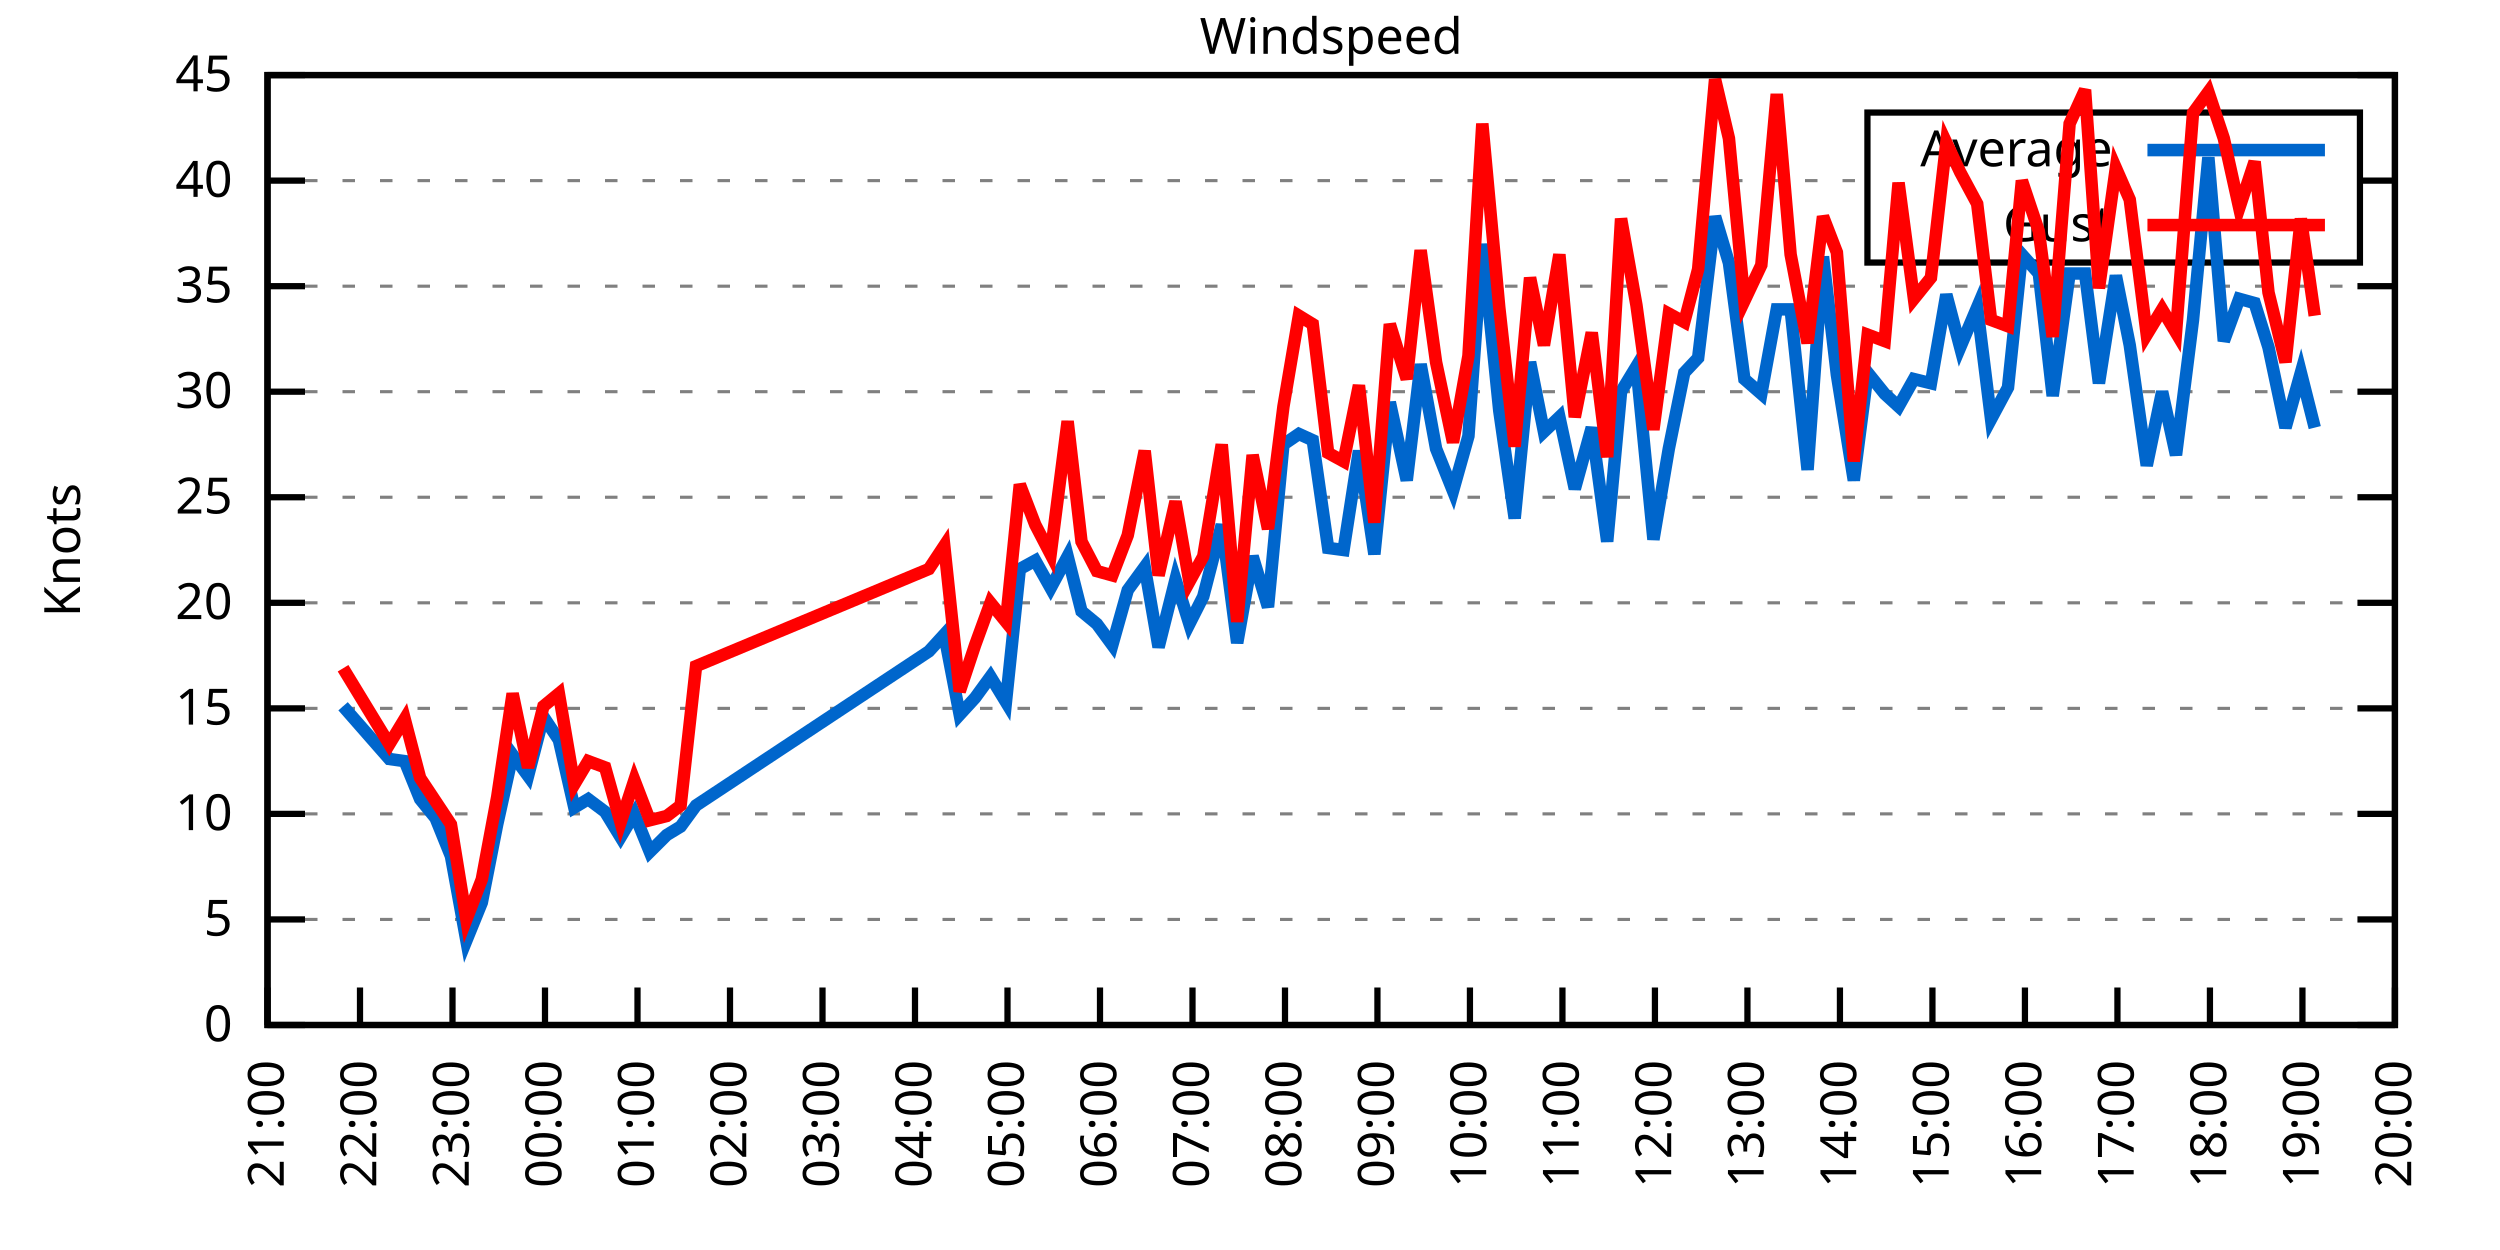
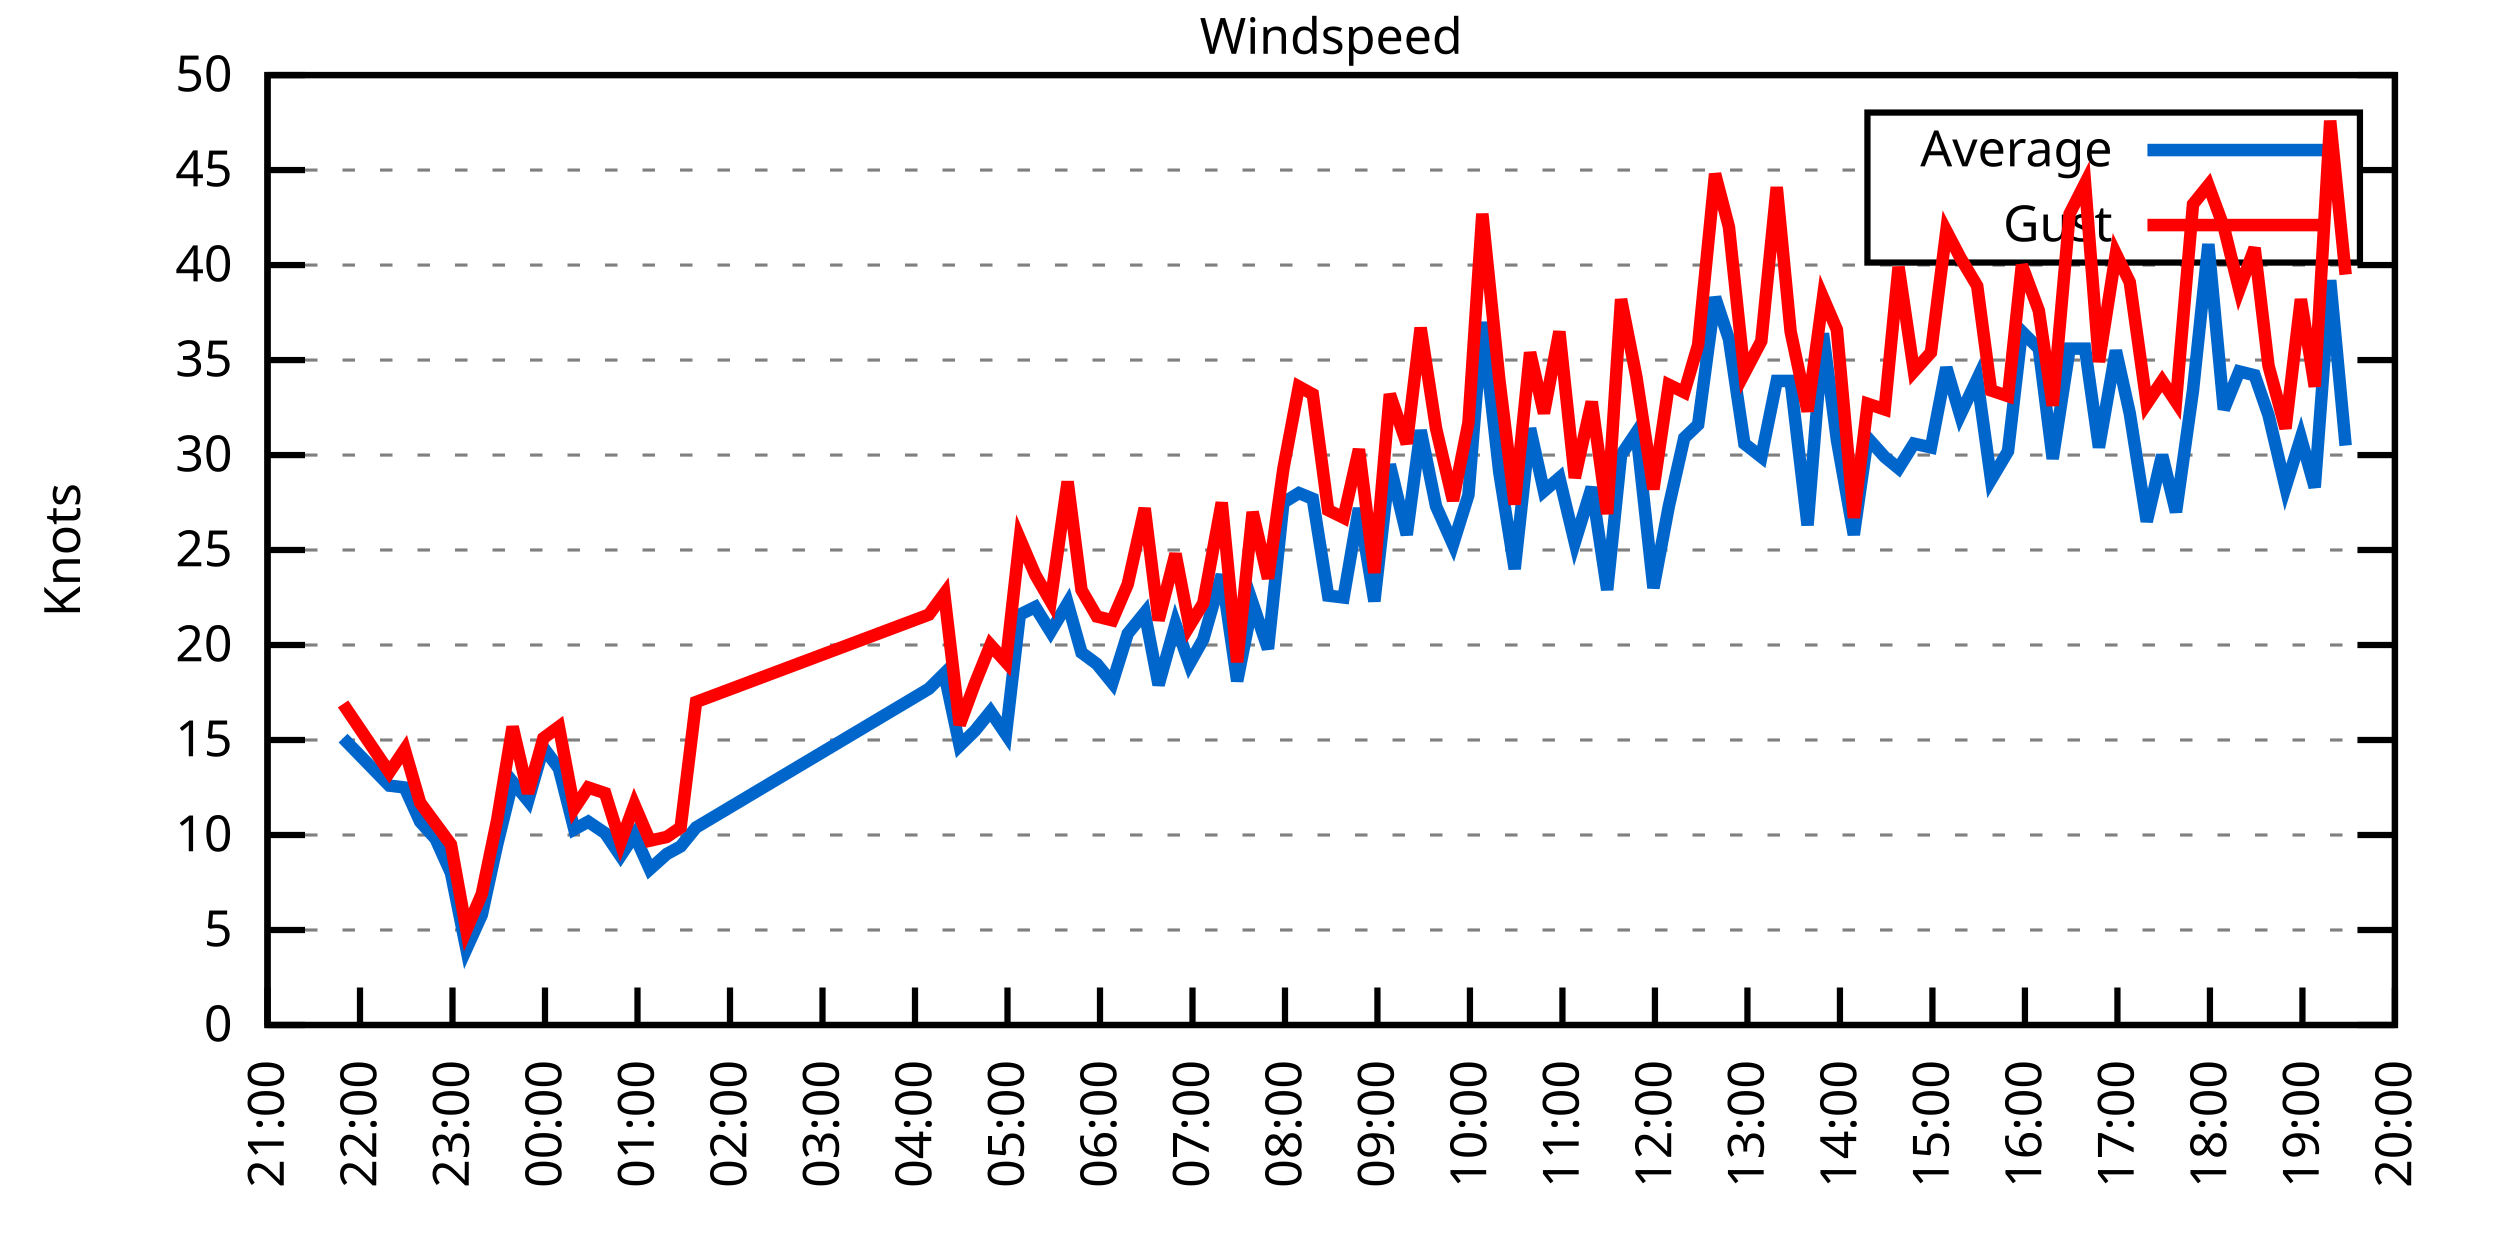
<svg xmlns="http://www.w3.org/2000/svg" xmlns:xlink="http://www.w3.org/1999/xlink" width="400" height="200" viewBox="0 0 400 200">
  <g id="gnuplot_canvas">
    <rect x="0" y="0" width="400" height="200" fill="none" />
    <defs>
      <circle id="gpDot" r="0.5" stroke-width="0.5" stroke="currentColor" />
      <path id="gpPt0" stroke-width="0.333" stroke="currentColor" d="M-1,0 h2 M0,-1 v2" />
      <path id="gpPt1" stroke-width="0.333" stroke="currentColor" d="M-1,-1 L1,1 M1,-1 L-1,1" />
      <path id="gpPt2" stroke-width="0.333" stroke="currentColor" d="M-1,0 L1,0 M0,-1 L0,1 M-1,-1 L1,1 M-1,1 L1,-1" />
      <rect id="gpPt3" stroke-width="0.333" stroke="currentColor" x="-1" y="-1" width="2" height="2" />
      <rect id="gpPt4" stroke-width="0.333" stroke="currentColor" fill="currentColor" x="-1" y="-1" width="2" height="2" />
      <circle id="gpPt5" stroke-width="0.333" stroke="currentColor" cx="0" cy="0" r="1" />
      <use xlink:href="#gpPt5" id="gpPt6" fill="currentColor" stroke="none" />
      <path id="gpPt7" stroke-width="0.333" stroke="currentColor" d="M0,-1.33 L-1.33,0.67 L1.33,0.67 z" />
      <use xlink:href="#gpPt7" id="gpPt8" fill="currentColor" stroke="none" />
      <use xlink:href="#gpPt7" id="gpPt9" stroke="currentColor" transform="rotate(180)" />
      <use xlink:href="#gpPt9" id="gpPt10" fill="currentColor" stroke="none" />
      <use xlink:href="#gpPt3" id="gpPt11" stroke="currentColor" transform="rotate(45)" />
      <use xlink:href="#gpPt11" id="gpPt12" fill="currentColor" stroke="none" />
      <path id="gpPt13" stroke-width="0.333" stroke="currentColor" d="M0,1.330 L1.265,0.411 L0.782,-1.067 L-0.782,-1.076 L-1.265,0.411 z" />
      <use xlink:href="#gpPt13" id="gpPt14" fill="currentColor" stroke="none" />
      <filter id="textbox" filterUnits="objectBoundingBox" x="0" y="0" height="1" width="1">
        <feFlood flood-color="white" flood-opacity="1" result="bgnd" />
        <feComposite in="SourceGraphic" in2="bgnd" operator="atop" />
      </filter>
      <filter id="greybox" filterUnits="objectBoundingBox" x="0" y="0" height="1" width="1">
        <feFlood flood-color="lightgrey" flood-opacity="1" result="grey" />
        <feComposite in="SourceGraphic" in2="grey" operator="atop" />
      </filter>
    </defs>
    <g fill="none" color="white" stroke="currentColor" stroke-width="1.00" stroke-linecap="butt" stroke-linejoin="miter">
</g>
    <g fill="none" color="black" stroke="currentColor" stroke-width="1.00" stroke-linecap="butt" stroke-linejoin="miter">
      <g stroke="none" shape-rendering="crispEdges">
        <polygon fill="rgb(255, 255, 255)" points="42.80,164.00 383.18,164.00 383.18,12.02 42.80,12.02 " />
      </g>
    </g>
    <g fill="none" color="black" stroke="currentColor" stroke-width="1.00" stroke-linecap="butt" stroke-linejoin="miter">
</g>
    <g fill="none" color="black" stroke="black" stroke-width="0.50" stroke-linecap="butt" stroke-linejoin="miter">
</g>
    <g fill="none" color="gray" stroke="currentColor" stroke-width="0.50" stroke-linecap="butt" stroke-linejoin="miter">
      <path stroke="gray" stroke-dasharray="2,4" class="gridline" d="M42.80,164.00 L383.19,164.00  " />
    </g>
    <g fill="none" color="gray" stroke="gray" stroke-width="1.00" stroke-linecap="butt" stroke-linejoin="miter">
</g>
    <g fill="none" color="black" stroke="currentColor" stroke-width="1.00" stroke-linecap="butt" stroke-linejoin="miter">
      <path stroke="black" d="M42.80,164.00 L48.80,164.00 M383.19,164.00 L377.19,164.00  " />
      <g transform="translate(37.20,166.60)" stroke="none" fill="black" font-family="Sans" font-size="8.00" text-anchor="end">
        <text>
          <tspan font-family="Sans"> 0</tspan>
        </text>
      </g>
    </g>
    <g fill="none" color="black" stroke="currentColor" stroke-width="1.00" stroke-linecap="butt" stroke-linejoin="miter">
</g>
    <g fill="none" color="black" stroke="black" stroke-width="0.50" stroke-linecap="butt" stroke-linejoin="miter">
</g>
    <g fill="none" color="gray" stroke="currentColor" stroke-width="0.50" stroke-linecap="butt" stroke-linejoin="miter">
-       <path stroke="gray" stroke-dasharray="2,4" class="gridline" d="M42.80,147.11 L383.19,147.11  " />
-     </g>
-     <g fill="none" color="gray" stroke="gray" stroke-width="1.00" stroke-linecap="butt" stroke-linejoin="miter">
- </g>
-     <g fill="none" color="black" stroke="currentColor" stroke-width="1.00" stroke-linecap="butt" stroke-linejoin="miter">
-       <path stroke="black" d="M42.80,147.11 L48.80,147.11 M383.19,147.11 L377.19,147.11  " />
-       <g transform="translate(37.20,149.71)" stroke="none" fill="black" font-family="Sans" font-size="8.00" text-anchor="end">
+       <path stroke="gray" stroke-dasharray="2,4" class="gridline" d="M42.80,148.80 L383.19,148.80  " />
+     </g>
+     <g fill="none" color="gray" stroke="gray" stroke-width="1.00" stroke-linecap="butt" stroke-linejoin="miter">
+ </g>
+     <g fill="none" color="black" stroke="currentColor" stroke-width="1.00" stroke-linecap="butt" stroke-linejoin="miter">
+       <path stroke="black" d="M42.80,148.80 L48.80,148.80 M383.19,148.80 L377.19,148.80  " />
+       <g transform="translate(37.20,151.40)" stroke="none" fill="black" font-family="Sans" font-size="8.00" text-anchor="end">
        <text>
          <tspan font-family="Sans"> 5</tspan>
        </text>
      </g>
    </g>
    <g fill="none" color="black" stroke="currentColor" stroke-width="1.00" stroke-linecap="butt" stroke-linejoin="miter">
</g>
    <g fill="none" color="black" stroke="black" stroke-width="0.50" stroke-linecap="butt" stroke-linejoin="miter">
</g>
    <g fill="none" color="gray" stroke="currentColor" stroke-width="0.50" stroke-linecap="butt" stroke-linejoin="miter">
-       <path stroke="gray" stroke-dasharray="2,4" class="gridline" d="M42.80,130.22 L383.19,130.22  " />
-     </g>
-     <g fill="none" color="gray" stroke="gray" stroke-width="1.00" stroke-linecap="butt" stroke-linejoin="miter">
- </g>
-     <g fill="none" color="black" stroke="currentColor" stroke-width="1.00" stroke-linecap="butt" stroke-linejoin="miter">
-       <path stroke="black" d="M42.80,130.22 L48.80,130.22 M383.19,130.22 L377.19,130.22  " />
-       <g transform="translate(37.20,132.82)" stroke="none" fill="black" font-family="Sans" font-size="8.00" text-anchor="end">
+       <path stroke="gray" stroke-dasharray="2,4" class="gridline" d="M42.80,133.60 L383.19,133.60  " />
+     </g>
+     <g fill="none" color="gray" stroke="gray" stroke-width="1.00" stroke-linecap="butt" stroke-linejoin="miter">
+ </g>
+     <g fill="none" color="black" stroke="currentColor" stroke-width="1.00" stroke-linecap="butt" stroke-linejoin="miter">
+       <path stroke="black" d="M42.80,133.60 L48.80,133.60 M383.19,133.60 L377.19,133.60  " />
+       <g transform="translate(37.20,136.20)" stroke="none" fill="black" font-family="Sans" font-size="8.00" text-anchor="end">
        <text>
          <tspan font-family="Sans"> 10</tspan>
        </text>
      </g>
    </g>
    <g fill="none" color="black" stroke="currentColor" stroke-width="1.00" stroke-linecap="butt" stroke-linejoin="miter">
</g>
    <g fill="none" color="black" stroke="black" stroke-width="0.50" stroke-linecap="butt" stroke-linejoin="miter">
</g>
    <g fill="none" color="gray" stroke="currentColor" stroke-width="0.50" stroke-linecap="butt" stroke-linejoin="miter">
-       <path stroke="gray" stroke-dasharray="2,4" class="gridline" d="M42.80,113.34 L383.19,113.34  " />
-     </g>
-     <g fill="none" color="gray" stroke="gray" stroke-width="1.00" stroke-linecap="butt" stroke-linejoin="miter">
- </g>
-     <g fill="none" color="black" stroke="currentColor" stroke-width="1.00" stroke-linecap="butt" stroke-linejoin="miter">
-       <path stroke="black" d="M42.80,113.34 L48.80,113.34 M383.19,113.34 L377.19,113.34  " />
-       <g transform="translate(37.20,115.94)" stroke="none" fill="black" font-family="Sans" font-size="8.00" text-anchor="end">
+       <path stroke="gray" stroke-dasharray="2,4" class="gridline" d="M42.80,118.40 L383.19,118.40  " />
+     </g>
+     <g fill="none" color="gray" stroke="gray" stroke-width="1.00" stroke-linecap="butt" stroke-linejoin="miter">
+ </g>
+     <g fill="none" color="black" stroke="currentColor" stroke-width="1.00" stroke-linecap="butt" stroke-linejoin="miter">
+       <path stroke="black" d="M42.80,118.40 L48.80,118.40 M383.19,118.40 L377.19,118.40  " />
+       <g transform="translate(37.20,121.00)" stroke="none" fill="black" font-family="Sans" font-size="8.00" text-anchor="end">
        <text>
          <tspan font-family="Sans"> 15</tspan>
        </text>
      </g>
    </g>
    <g fill="none" color="black" stroke="currentColor" stroke-width="1.00" stroke-linecap="butt" stroke-linejoin="miter">
</g>
    <g fill="none" color="black" stroke="black" stroke-width="0.50" stroke-linecap="butt" stroke-linejoin="miter">
</g>
    <g fill="none" color="gray" stroke="currentColor" stroke-width="0.50" stroke-linecap="butt" stroke-linejoin="miter">
-       <path stroke="gray" stroke-dasharray="2,4" class="gridline" d="M42.80,96.45 L383.19,96.45  " />
-     </g>
-     <g fill="none" color="gray" stroke="gray" stroke-width="1.00" stroke-linecap="butt" stroke-linejoin="miter">
- </g>
-     <g fill="none" color="black" stroke="currentColor" stroke-width="1.00" stroke-linecap="butt" stroke-linejoin="miter">
-       <path stroke="black" d="M42.80,96.45 L48.80,96.45 M383.19,96.45 L377.19,96.45  " />
-       <g transform="translate(37.20,99.05)" stroke="none" fill="black" font-family="Sans" font-size="8.00" text-anchor="end">
+       <path stroke="gray" stroke-dasharray="2,4" class="gridline" d="M42.80,103.20 L383.19,103.20  " />
+     </g>
+     <g fill="none" color="gray" stroke="gray" stroke-width="1.00" stroke-linecap="butt" stroke-linejoin="miter">
+ </g>
+     <g fill="none" color="black" stroke="currentColor" stroke-width="1.00" stroke-linecap="butt" stroke-linejoin="miter">
+       <path stroke="black" d="M42.80,103.20 L48.80,103.20 M383.19,103.20 L377.19,103.20  " />
+       <g transform="translate(37.20,105.80)" stroke="none" fill="black" font-family="Sans" font-size="8.00" text-anchor="end">
        <text>
          <tspan font-family="Sans"> 20</tspan>
        </text>
      </g>
    </g>
    <g fill="none" color="black" stroke="currentColor" stroke-width="1.00" stroke-linecap="butt" stroke-linejoin="miter">
</g>
    <g fill="none" color="black" stroke="black" stroke-width="0.50" stroke-linecap="butt" stroke-linejoin="miter">
</g>
    <g fill="none" color="gray" stroke="currentColor" stroke-width="0.50" stroke-linecap="butt" stroke-linejoin="miter">
-       <path stroke="gray" stroke-dasharray="2,4" class="gridline" d="M42.80,79.56 L383.19,79.56  " />
-     </g>
-     <g fill="none" color="gray" stroke="gray" stroke-width="1.00" stroke-linecap="butt" stroke-linejoin="miter">
- </g>
-     <g fill="none" color="black" stroke="currentColor" stroke-width="1.00" stroke-linecap="butt" stroke-linejoin="miter">
-       <path stroke="black" d="M42.80,79.56 L48.80,79.56 M383.19,79.56 L377.19,79.56  " />
-       <g transform="translate(37.20,82.16)" stroke="none" fill="black" font-family="Sans" font-size="8.00" text-anchor="end">
+       <path stroke="gray" stroke-dasharray="2,4" class="gridline" d="M42.80,88.00 L383.19,88.00  " />
+     </g>
+     <g fill="none" color="gray" stroke="gray" stroke-width="1.00" stroke-linecap="butt" stroke-linejoin="miter">
+ </g>
+     <g fill="none" color="black" stroke="currentColor" stroke-width="1.00" stroke-linecap="butt" stroke-linejoin="miter">
+       <path stroke="black" d="M42.80,88.00 L48.80,88.00 M383.19,88.00 L377.19,88.00  " />
+       <g transform="translate(37.20,90.60)" stroke="none" fill="black" font-family="Sans" font-size="8.00" text-anchor="end">
        <text>
          <tspan font-family="Sans"> 25</tspan>
        </text>
      </g>
    </g>
    <g fill="none" color="black" stroke="currentColor" stroke-width="1.00" stroke-linecap="butt" stroke-linejoin="miter">
</g>
    <g fill="none" color="black" stroke="black" stroke-width="0.50" stroke-linecap="butt" stroke-linejoin="miter">
</g>
    <g fill="none" color="gray" stroke="currentColor" stroke-width="0.50" stroke-linecap="butt" stroke-linejoin="miter">
-       <path stroke="gray" stroke-dasharray="2,4" class="gridline" d="M42.80,62.67 L383.19,62.67  " />
-     </g>
-     <g fill="none" color="gray" stroke="gray" stroke-width="1.00" stroke-linecap="butt" stroke-linejoin="miter">
- </g>
-     <g fill="none" color="black" stroke="currentColor" stroke-width="1.00" stroke-linecap="butt" stroke-linejoin="miter">
-       <path stroke="black" d="M42.80,62.67 L48.80,62.67 M383.19,62.67 L377.19,62.67  " />
-       <g transform="translate(37.20,65.27)" stroke="none" fill="black" font-family="Sans" font-size="8.00" text-anchor="end">
+       <path stroke="gray" stroke-dasharray="2,4" class="gridline" d="M42.80,72.81 L383.19,72.81  " />
+     </g>
+     <g fill="none" color="gray" stroke="gray" stroke-width="1.00" stroke-linecap="butt" stroke-linejoin="miter">
+ </g>
+     <g fill="none" color="black" stroke="currentColor" stroke-width="1.00" stroke-linecap="butt" stroke-linejoin="miter">
+       <path stroke="black" d="M42.80,72.81 L48.80,72.81 M383.19,72.81 L377.19,72.81  " />
+       <g transform="translate(37.20,75.41)" stroke="none" fill="black" font-family="Sans" font-size="8.00" text-anchor="end">
        <text>
          <tspan font-family="Sans"> 30</tspan>
        </text>
      </g>
    </g>
    <g fill="none" color="black" stroke="currentColor" stroke-width="1.00" stroke-linecap="butt" stroke-linejoin="miter">
</g>
    <g fill="none" color="black" stroke="black" stroke-width="0.50" stroke-linecap="butt" stroke-linejoin="miter">
</g>
    <g fill="none" color="gray" stroke="currentColor" stroke-width="0.50" stroke-linecap="butt" stroke-linejoin="miter">
-       <path stroke="gray" stroke-dasharray="2,4" class="gridline" d="M42.80,45.79 L383.19,45.79  " />
-     </g>
-     <g fill="none" color="gray" stroke="gray" stroke-width="1.00" stroke-linecap="butt" stroke-linejoin="miter">
- </g>
-     <g fill="none" color="black" stroke="currentColor" stroke-width="1.00" stroke-linecap="butt" stroke-linejoin="miter">
-       <path stroke="black" d="M42.80,45.79 L48.80,45.79 M383.19,45.79 L377.19,45.79  " />
-       <g transform="translate(37.20,48.39)" stroke="none" fill="black" font-family="Sans" font-size="8.00" text-anchor="end">
+       <path stroke="gray" stroke-dasharray="2,4" class="gridline" d="M42.80,57.61 L383.19,57.61  " />
+     </g>
+     <g fill="none" color="gray" stroke="gray" stroke-width="1.00" stroke-linecap="butt" stroke-linejoin="miter">
+ </g>
+     <g fill="none" color="black" stroke="currentColor" stroke-width="1.00" stroke-linecap="butt" stroke-linejoin="miter">
+       <path stroke="black" d="M42.80,57.61 L48.80,57.61 M383.19,57.61 L377.19,57.61  " />
+       <g transform="translate(37.20,60.21)" stroke="none" fill="black" font-family="Sans" font-size="8.00" text-anchor="end">
        <text>
          <tspan font-family="Sans"> 35</tspan>
        </text>
      </g>
    </g>
    <g fill="none" color="black" stroke="currentColor" stroke-width="1.00" stroke-linecap="butt" stroke-linejoin="miter">
</g>
    <g fill="none" color="black" stroke="black" stroke-width="0.50" stroke-linecap="butt" stroke-linejoin="miter">
</g>
    <g fill="none" color="gray" stroke="currentColor" stroke-width="0.50" stroke-linecap="butt" stroke-linejoin="miter">
-       <path stroke="gray" stroke-dasharray="2,4" class="gridline" d="M42.80,28.90 L298.79,28.90 M377.59,28.90 L383.19,28.90  " />
-     </g>
-     <g fill="none" color="gray" stroke="gray" stroke-width="1.00" stroke-linecap="butt" stroke-linejoin="miter">
- </g>
-     <g fill="none" color="black" stroke="currentColor" stroke-width="1.00" stroke-linecap="butt" stroke-linejoin="miter">
-       <path stroke="black" d="M42.80,28.90 L48.80,28.90 M383.19,28.90 L377.19,28.90  " />
-       <g transform="translate(37.20,31.50)" stroke="none" fill="black" font-family="Sans" font-size="8.00" text-anchor="end">
+       <path stroke="gray" stroke-dasharray="2,4" class="gridline" d="M42.80,42.41 L383.19,42.41  " />
+     </g>
+     <g fill="none" color="gray" stroke="gray" stroke-width="1.00" stroke-linecap="butt" stroke-linejoin="miter">
+ </g>
+     <g fill="none" color="black" stroke="currentColor" stroke-width="1.00" stroke-linecap="butt" stroke-linejoin="miter">
+       <path stroke="black" d="M42.80,42.41 L48.80,42.41 M383.19,42.41 L377.19,42.41  " />
+       <g transform="translate(37.20,45.01)" stroke="none" fill="black" font-family="Sans" font-size="8.00" text-anchor="end">
        <text>
          <tspan font-family="Sans"> 40</tspan>
+         </text>
+       </g>
+     </g>
+     <g fill="none" color="black" stroke="currentColor" stroke-width="1.00" stroke-linecap="butt" stroke-linejoin="miter">
+ </g>
+     <g fill="none" color="black" stroke="black" stroke-width="0.50" stroke-linecap="butt" stroke-linejoin="miter">
+ </g>
+     <g fill="none" color="gray" stroke="currentColor" stroke-width="0.50" stroke-linecap="butt" stroke-linejoin="miter">
+       <path stroke="gray" stroke-dasharray="2,4" class="gridline" d="M42.80,27.21 L298.79,27.21 M377.59,27.21 L383.19,27.21  " />
+     </g>
+     <g fill="none" color="gray" stroke="gray" stroke-width="1.00" stroke-linecap="butt" stroke-linejoin="miter">
+ </g>
+     <g fill="none" color="black" stroke="currentColor" stroke-width="1.00" stroke-linecap="butt" stroke-linejoin="miter">
+       <path stroke="black" d="M42.80,27.21 L48.80,27.21 M383.19,27.21 L377.19,27.21  " />
+       <g transform="translate(37.20,29.81)" stroke="none" fill="black" font-family="Sans" font-size="8.00" text-anchor="end">
+         <text>
+           <tspan font-family="Sans"> 45</tspan>
        </text>
      </g>
    </g>
    <g fill="none" color="black" stroke="currentColor" stroke-width="1.00" stroke-linecap="butt" stroke-linejoin="miter">
</g>
    <g fill="none" color="black" stroke="black" stroke-width="0.50" stroke-linecap="butt" stroke-linejoin="miter">
</g>
    <g fill="none" color="gray" stroke="currentColor" stroke-width="0.50" stroke-linecap="butt" stroke-linejoin="miter">
      <path stroke="gray" stroke-dasharray="2,4" class="gridline" d="M42.80,12.01 L383.19,12.01  " />
    </g>
    <g fill="none" color="gray" stroke="gray" stroke-width="1.00" stroke-linecap="butt" stroke-linejoin="miter">
</g>
    <g fill="none" color="black" stroke="currentColor" stroke-width="1.00" stroke-linecap="butt" stroke-linejoin="miter">
      <path stroke="black" d="M42.80,12.01 L48.80,12.01 M383.19,12.01 L377.19,12.01  " />
      <g transform="translate(37.20,14.61)" stroke="none" fill="black" font-family="Sans" font-size="8.00" text-anchor="end">
        <text>
-           <tspan font-family="Sans"> 45</tspan>
+           <tspan font-family="Sans"> 50</tspan>
        </text>
      </g>
    </g>
    <g fill="none" color="black" stroke="currentColor" stroke-width="1.00" stroke-linecap="butt" stroke-linejoin="miter">
      <path stroke="black" d="M42.80,164.00 L42.80,158.00  " />
      <g transform="translate(45.40,169.60) rotate(270.00)" stroke="none" fill="black" font-family="Sans" font-size="8.00" text-anchor="end">
        <text>
          <tspan font-family="Sans">21:00</tspan>
        </text>
      </g>
    </g>
    <g fill="none" color="black" stroke="currentColor" stroke-width="1.00" stroke-linecap="butt" stroke-linejoin="miter">
      <path stroke="black" d="M57.60,164.00 L57.60,158.00  " />
      <g transform="translate(60.20,169.60) rotate(270.00)" stroke="none" fill="black" font-family="Sans" font-size="8.00" text-anchor="end">
        <text>
          <tspan font-family="Sans">22:00</tspan>
        </text>
      </g>
    </g>
    <g fill="none" color="black" stroke="currentColor" stroke-width="1.00" stroke-linecap="butt" stroke-linejoin="miter">
      <path stroke="black" d="M72.40,164.00 L72.40,158.00  " />
      <g transform="translate(75.00,169.60) rotate(270.00)" stroke="none" fill="black" font-family="Sans" font-size="8.00" text-anchor="end">
        <text>
          <tspan font-family="Sans">23:00</tspan>
        </text>
      </g>
    </g>
    <g fill="none" color="black" stroke="currentColor" stroke-width="1.00" stroke-linecap="butt" stroke-linejoin="miter">
      <path stroke="black" d="M87.20,164.00 L87.20,158.00  " />
      <g transform="translate(89.80,169.60) rotate(270.00)" stroke="none" fill="black" font-family="Sans" font-size="8.00" text-anchor="end">
        <text>
          <tspan font-family="Sans">00:00</tspan>
        </text>
      </g>
    </g>
    <g fill="none" color="black" stroke="currentColor" stroke-width="1.00" stroke-linecap="butt" stroke-linejoin="miter">
      <path stroke="black" d="M102.00,164.00 L102.00,158.00  " />
      <g transform="translate(104.60,169.60) rotate(270.00)" stroke="none" fill="black" font-family="Sans" font-size="8.00" text-anchor="end">
        <text>
          <tspan font-family="Sans">01:00</tspan>
        </text>
      </g>
    </g>
    <g fill="none" color="black" stroke="currentColor" stroke-width="1.00" stroke-linecap="butt" stroke-linejoin="miter">
      <path stroke="black" d="M116.80,164.00 L116.80,158.00  " />
      <g transform="translate(119.40,169.60) rotate(270.00)" stroke="none" fill="black" font-family="Sans" font-size="8.00" text-anchor="end">
        <text>
          <tspan font-family="Sans">02:00</tspan>
        </text>
      </g>
    </g>
    <g fill="none" color="black" stroke="currentColor" stroke-width="1.00" stroke-linecap="butt" stroke-linejoin="miter">
      <path stroke="black" d="M131.60,164.00 L131.60,158.00  " />
      <g transform="translate(134.20,169.60) rotate(270.00)" stroke="none" fill="black" font-family="Sans" font-size="8.00" text-anchor="end">
        <text>
          <tspan font-family="Sans">03:00</tspan>
        </text>
      </g>
    </g>
    <g fill="none" color="black" stroke="currentColor" stroke-width="1.00" stroke-linecap="butt" stroke-linejoin="miter">
      <path stroke="black" d="M146.40,164.00 L146.40,158.00  " />
      <g transform="translate(149.00,169.60) rotate(270.00)" stroke="none" fill="black" font-family="Sans" font-size="8.00" text-anchor="end">
        <text>
          <tspan font-family="Sans">04:00</tspan>
        </text>
      </g>
    </g>
    <g fill="none" color="black" stroke="currentColor" stroke-width="1.00" stroke-linecap="butt" stroke-linejoin="miter">
      <path stroke="black" d="M161.20,164.00 L161.20,158.00  " />
      <g transform="translate(163.80,169.60) rotate(270.00)" stroke="none" fill="black" font-family="Sans" font-size="8.00" text-anchor="end">
        <text>
          <tspan font-family="Sans">05:00</tspan>
        </text>
      </g>
    </g>
    <g fill="none" color="black" stroke="currentColor" stroke-width="1.00" stroke-linecap="butt" stroke-linejoin="miter">
      <path stroke="black" d="M176.00,164.00 L176.00,158.00  " />
      <g transform="translate(178.60,169.60) rotate(270.00)" stroke="none" fill="black" font-family="Sans" font-size="8.00" text-anchor="end">
        <text>
          <tspan font-family="Sans">06:00</tspan>
        </text>
      </g>
    </g>
    <g fill="none" color="black" stroke="currentColor" stroke-width="1.00" stroke-linecap="butt" stroke-linejoin="miter">
      <path stroke="black" d="M190.80,164.00 L190.80,158.00  " />
      <g transform="translate(193.40,169.60) rotate(270.00)" stroke="none" fill="black" font-family="Sans" font-size="8.00" text-anchor="end">
        <text>
          <tspan font-family="Sans">07:00</tspan>
        </text>
      </g>
    </g>
    <g fill="none" color="black" stroke="currentColor" stroke-width="1.00" stroke-linecap="butt" stroke-linejoin="miter">
      <path stroke="black" d="M205.60,164.00 L205.60,158.00  " />
      <g transform="translate(208.20,169.60) rotate(270.00)" stroke="none" fill="black" font-family="Sans" font-size="8.00" text-anchor="end">
        <text>
          <tspan font-family="Sans">08:00</tspan>
        </text>
      </g>
    </g>
    <g fill="none" color="black" stroke="currentColor" stroke-width="1.00" stroke-linecap="butt" stroke-linejoin="miter">
      <path stroke="black" d="M220.39,164.00 L220.39,158.00  " />
      <g transform="translate(222.99,169.60) rotate(270.00)" stroke="none" fill="black" font-family="Sans" font-size="8.00" text-anchor="end">
        <text>
          <tspan font-family="Sans">09:00</tspan>
        </text>
      </g>
    </g>
    <g fill="none" color="black" stroke="currentColor" stroke-width="1.00" stroke-linecap="butt" stroke-linejoin="miter">
      <path stroke="black" d="M235.19,164.00 L235.19,158.00  " />
      <g transform="translate(237.79,169.60) rotate(270.00)" stroke="none" fill="black" font-family="Sans" font-size="8.00" text-anchor="end">
        <text>
          <tspan font-family="Sans">10:00</tspan>
        </text>
      </g>
    </g>
    <g fill="none" color="black" stroke="currentColor" stroke-width="1.00" stroke-linecap="butt" stroke-linejoin="miter">
      <path stroke="black" d="M249.99,164.00 L249.99,158.00  " />
      <g transform="translate(252.59,169.60) rotate(270.00)" stroke="none" fill="black" font-family="Sans" font-size="8.00" text-anchor="end">
        <text>
          <tspan font-family="Sans">11:00</tspan>
        </text>
      </g>
    </g>
    <g fill="none" color="black" stroke="currentColor" stroke-width="1.00" stroke-linecap="butt" stroke-linejoin="miter">
      <path stroke="black" d="M264.79,164.00 L264.79,158.00  " />
      <g transform="translate(267.39,169.60) rotate(270.00)" stroke="none" fill="black" font-family="Sans" font-size="8.00" text-anchor="end">
        <text>
          <tspan font-family="Sans">12:00</tspan>
        </text>
      </g>
    </g>
    <g fill="none" color="black" stroke="currentColor" stroke-width="1.00" stroke-linecap="butt" stroke-linejoin="miter">
      <path stroke="black" d="M279.59,164.00 L279.59,158.00  " />
      <g transform="translate(282.19,169.60) rotate(270.00)" stroke="none" fill="black" font-family="Sans" font-size="8.00" text-anchor="end">
        <text>
          <tspan font-family="Sans">13:00</tspan>
        </text>
      </g>
    </g>
    <g fill="none" color="black" stroke="currentColor" stroke-width="1.00" stroke-linecap="butt" stroke-linejoin="miter">
      <path stroke="black" d="M294.39,164.00 L294.39,158.00  " />
      <g transform="translate(296.99,169.60) rotate(270.00)" stroke="none" fill="black" font-family="Sans" font-size="8.00" text-anchor="end">
        <text>
          <tspan font-family="Sans">14:00</tspan>
        </text>
      </g>
    </g>
    <g fill="none" color="black" stroke="currentColor" stroke-width="1.00" stroke-linecap="butt" stroke-linejoin="miter">
      <path stroke="black" d="M309.19,164.00 L309.19,158.00  " />
      <g transform="translate(311.79,169.60) rotate(270.00)" stroke="none" fill="black" font-family="Sans" font-size="8.00" text-anchor="end">
        <text>
          <tspan font-family="Sans">15:00</tspan>
        </text>
      </g>
    </g>
    <g fill="none" color="black" stroke="currentColor" stroke-width="1.00" stroke-linecap="butt" stroke-linejoin="miter">
      <path stroke="black" d="M323.99,164.00 L323.99,158.00  " />
      <g transform="translate(326.59,169.60) rotate(270.00)" stroke="none" fill="black" font-family="Sans" font-size="8.00" text-anchor="end">
        <text>
          <tspan font-family="Sans">16:00</tspan>
        </text>
      </g>
    </g>
    <g fill="none" color="black" stroke="currentColor" stroke-width="1.00" stroke-linecap="butt" stroke-linejoin="miter">
      <path stroke="black" d="M338.79,164.00 L338.79,158.00  " />
      <g transform="translate(341.39,169.60) rotate(270.00)" stroke="none" fill="black" font-family="Sans" font-size="8.00" text-anchor="end">
        <text>
          <tspan font-family="Sans">17:00</tspan>
        </text>
      </g>
    </g>
    <g fill="none" color="black" stroke="currentColor" stroke-width="1.00" stroke-linecap="butt" stroke-linejoin="miter">
      <path stroke="black" d="M353.59,164.00 L353.59,158.00  " />
      <g transform="translate(356.19,169.60) rotate(270.00)" stroke="none" fill="black" font-family="Sans" font-size="8.00" text-anchor="end">
        <text>
          <tspan font-family="Sans">18:00</tspan>
        </text>
      </g>
    </g>
    <g fill="none" color="black" stroke="currentColor" stroke-width="1.00" stroke-linecap="butt" stroke-linejoin="miter">
      <path stroke="black" d="M368.39,164.00 L368.39,158.00  " />
      <g transform="translate(370.99,169.60) rotate(270.00)" stroke="none" fill="black" font-family="Sans" font-size="8.00" text-anchor="end">
        <text>
          <tspan font-family="Sans">19:00</tspan>
        </text>
      </g>
    </g>
    <g fill="none" color="black" stroke="currentColor" stroke-width="1.00" stroke-linecap="butt" stroke-linejoin="miter">
      <path stroke="black" d="M383.19,164.00 L383.19,158.00  " />
      <g transform="translate(385.79,169.60) rotate(270.00)" stroke="none" fill="black" font-family="Sans" font-size="8.00" text-anchor="end">
        <text>
          <tspan font-family="Sans">20:00</tspan>
        </text>
      </g>
    </g>
    <g fill="none" color="black" stroke="currentColor" stroke-width="1.00" stroke-linecap="butt" stroke-linejoin="miter">
</g>
    <g fill="none" color="black" stroke="currentColor" stroke-width="1.00" stroke-linecap="butt" stroke-linejoin="miter">
      <path stroke="black" d="M42.80,12.01 L42.80,164.00 L383.19,164.00 L383.19,12.01 L42.80,12.01 Z  " />
    </g>
    <g fill="none" color="black" stroke="currentColor" stroke-width="1.00" stroke-linecap="butt" stroke-linejoin="miter">
</g>
    <g fill="none" color="black" stroke="currentColor" stroke-width="1.00" stroke-linecap="butt" stroke-linejoin="miter">
      <path stroke="black" d="M298.79,42.01 L298.79,18.01 L377.59,18.01 L377.59,42.01 L298.79,42.01 Z  " />
    </g>
    <g id="Windspeed_plot_1">
      <g fill="none" color="white" stroke="black" stroke-width="2.00" stroke-linecap="butt" stroke-linejoin="miter">
</g>
      <g fill="none" color="black" stroke="currentColor" stroke-width="2.00" stroke-linecap="butt" stroke-linejoin="miter">
        <g transform="translate(337.99,26.61)" stroke="none" fill="black" font-family="Sans" font-size="8.00" text-anchor="end">
          <text>
            <tspan font-family="Sans">Average</tspan>
          </text>
        </g>
      </g>
      <g fill="none" color="black" stroke="currentColor" stroke-width="2.00" stroke-linecap="butt" stroke-linejoin="miter">
-         <path stroke="rgb(  0, 102, 204)" d="M343.59,24.01 L371.99,24.01 M54.89,113.00 L62.29,121.44 L64.75,121.78 L67.22,127.86 L69.69,130.90 L72.15,136.98   L74.62,150.49 L77.09,144.41 L79.55,131.91 L82.02,120.77 L84.49,124.14 L86.95,114.69 L89.42,118.40 L91.89,129.21   L94.11,127.86 L96.82,129.89 L99.29,133.94 L101.50,130.22 L103.97,136.30 L106.68,133.60 L108.90,132.25 L111.37,128.87   L148.62,104.22 L151.08,101.52 L153.55,114.35 L156.02,111.65 L158.48,108.27 L160.95,112.32 L163.17,91.04 L165.64,89.69   L168.10,94.08 L170.82,89.02 L173.04,97.80 L175.50,99.83 L177.97,103.20 L180.44,94.42 L183.15,90.71 L185.37,103.54   L188.08,92.73 L190.30,99.83 L192.52,95.44 L195.48,83.95 L197.95,102.87 L200.42,89.02 L202.88,97.12 L205.35,71.12   L207.82,69.43 L210.04,70.44 L212.50,87.67 L214.97,88.00 L217.43,72.13 L219.90,88.68 L222.37,64.36 L225.08,76.86   L227.30,58.28 L229.77,71.79 L232.48,78.55 L234.95,69.77 L237.17,39.03 L239.88,65.71 L242.35,82.94 L244.81,57.94   L247.03,69.09 L249.50,66.73 L251.97,78.21 L254.68,68.42 L257.15,86.65 L259.37,62.67 L261.83,58.62 L264.55,86.32   L267.01,71.79 L269.48,59.63 L271.70,57.27 L274.41,34.64 L276.63,42.07 L279.10,60.65 L281.81,63.01 L284.28,49.50   L286.50,49.50 L289.21,75.17 L291.68,41.06 L293.90,59.97 L296.61,76.86 L298.83,59.63 L301.55,63.01 L303.77,65.04   L306.23,60.65 L308.95,61.32 L311.41,47.14 L313.63,55.58 L316.35,49.16 L318.57,67.06 L321.28,62.00 L323.50,40.72   L326.21,43.76 L328.43,63.35 L331.14,43.76 L333.61,43.76 L335.83,61.32 L338.54,44.10 L340.76,55.24 L343.48,74.49   L345.94,62.67 L348.16,72.81 L350.88,51.19 L353.34,25.18 L355.81,54.57 L358.28,47.81 L360.74,48.49 L362.96,55.58   L365.68,68.42 L368.14,59.63 L370.36,68.42  " />
+         <path stroke="rgb(  0, 102, 204)" d="M343.59,24.01 L371.99,24.01 M54.89,118.10 L62.29,125.70 L64.75,126.00 L67.22,131.47 L69.69,134.21 L72.15,139.68   L74.62,151.84 L77.09,146.37 L79.55,135.12 L82.02,125.09 L84.49,128.13 L86.95,119.62 L89.42,122.96 L91.89,132.69   L94.11,131.47 L96.82,133.30 L99.29,136.95 L101.50,133.60 L103.97,139.07 L106.68,136.64 L108.90,135.43 L111.37,132.39   L148.62,110.20 L151.08,107.76 L153.55,119.31 L156.02,116.88 L158.48,113.84 L160.95,117.49 L163.17,98.34 L165.64,97.12   L168.10,101.08 L170.82,96.52 L173.04,104.42 L175.50,106.24 L177.97,109.28 L180.44,101.38 L183.15,98.04 L185.37,109.59   L188.08,99.86 L190.30,106.24 L192.52,102.29 L195.48,91.96 L197.95,108.98 L200.42,96.52 L202.88,103.81 L205.35,80.41   L207.82,78.89 L210.04,79.80 L212.50,95.30 L214.97,95.60 L217.43,81.32 L219.90,96.21 L222.37,74.33 L225.08,85.57   L227.30,68.85 L229.77,81.01 L232.48,87.09 L234.95,79.19 L237.17,51.53 L239.88,75.54 L242.35,91.04 L244.81,68.55   L247.03,78.58 L249.50,76.45 L251.97,86.79 L254.68,77.97 L257.15,94.39 L259.37,72.81 L261.83,69.16 L264.55,94.08   L267.01,81.01 L269.48,70.07 L271.70,67.94 L274.41,47.58 L276.63,54.26 L279.10,70.98 L281.81,73.11 L284.28,60.95   L286.50,60.95 L289.21,84.05 L291.68,53.35 L293.90,70.37 L296.61,85.57 L298.83,70.07 L301.55,73.11 L303.77,74.93   L306.23,70.98 L308.95,71.59 L311.41,58.82 L313.63,66.42 L316.35,60.65 L318.57,76.76 L321.28,72.20 L323.50,53.05   L326.21,55.78 L328.43,73.41 L331.14,55.78 L333.61,55.78 L335.83,71.59 L338.54,56.09 L340.76,66.12 L343.48,83.45   L345.94,72.81 L348.16,81.93 L350.88,62.47 L353.34,39.06 L355.81,65.51 L358.28,59.43 L360.74,60.04 L362.96,66.42   L365.68,77.97 L368.14,70.07 L370.36,77.97 L372.83,44.84 L375.30,71.29  " />
      </g>
    </g>
    <g id="Windspeed_plot_2">
      <g fill="none" color="black" stroke="currentColor" stroke-width="2.00" stroke-linecap="butt" stroke-linejoin="miter">
        <g transform="translate(337.99,38.61)" stroke="none" fill="black" font-family="Sans" font-size="8.00" text-anchor="end">
          <text>
            <tspan font-family="Sans">Gust</tspan>
          </text>
        </g>
      </g>
      <g fill="none" color="black" stroke="currentColor" stroke-width="2.00" stroke-linecap="butt" stroke-linejoin="miter">
-         <path stroke="rgb(255,   0,   0)" d="M343.59,36.01 L371.99,36.01 M54.89,106.92 L62.29,119.08 L64.75,115.03 L67.22,124.48 L69.69,128.20 L72.15,131.91   L74.62,147.11 L77.09,140.69 L79.55,127.52 L82.02,110.97 L84.49,122.79 L86.95,113.00 L89.42,110.97 L91.89,125.50   L94.11,121.78 L96.82,122.79 L99.29,131.58 L101.50,124.82 L103.97,131.24 L106.68,130.56 L108.90,128.87 L111.37,106.58   L148.62,91.04 L151.08,87.33 L153.55,110.63 L156.02,103.20 L158.48,96.45 L160.95,99.49 L163.17,77.53 L165.64,83.95   L168.10,88.68 L170.82,67.40 L173.04,86.65 L175.50,91.38 L177.97,92.06 L180.44,85.64 L183.15,72.13 L185.37,92.06   L188.08,80.24 L190.30,93.07 L192.52,89.02 L195.48,71.12 L197.95,99.49 L200.42,72.81 L202.88,84.63 L205.35,65.04   L207.82,50.51 L210.04,51.87 L212.50,72.47 L214.97,73.82 L217.43,61.66 L219.90,83.61 L222.37,51.87 L225.08,60.65   L227.30,40.04 L229.77,57.94 L232.48,70.78 L234.95,56.93 L237.17,19.78 L239.88,49.16 L242.35,71.45 L244.81,44.43   L247.03,55.24 L249.50,40.72 L251.97,66.73 L254.68,53.22 L257.15,73.14 L259.37,34.98 L261.83,48.83 L264.55,68.75   L267.01,50.18 L269.48,51.53 L271.70,43.08 L274.41,12.69 L276.63,22.14 L279.10,48.15 L281.81,42.41 L284.28,15.05   L286.50,40.72 L289.21,54.90 L291.68,34.64 L293.90,40.38 L296.61,73.82 L298.83,53.55 L301.55,54.57 L303.77,29.24   L306.23,47.81 L308.95,44.43 L311.41,22.82 L313.63,27.55 L316.35,32.61 L318.57,51.19 L321.28,52.20 L323.50,28.90   L326.21,37.00 L328.43,53.89 L331.14,19.78 L333.61,14.37 L335.83,46.12 L338.54,26.87 L340.76,31.94 L343.48,53.55   L345.94,49.50 L348.16,53.22 L350.88,18.09 L353.34,14.71 L355.81,22.14 L358.28,33.29 L360.74,25.86 L362.96,46.80   L365.68,57.94 L368.14,34.98 L370.36,50.51  " />
+         <path stroke="rgb(255,   0,   0)" d="M343.59,36.01 L371.99,36.01 M54.89,112.63 L62.29,123.57 L64.75,119.92 L67.22,128.43 L69.69,131.78 L72.15,135.12   L74.62,148.80 L77.09,143.03 L79.55,131.17 L82.02,116.28 L84.49,126.91 L86.95,118.10 L89.42,116.28 L91.89,129.35   L94.11,126.00 L96.82,126.91 L99.29,134.82 L101.50,128.74 L103.97,134.51 L106.68,133.91 L108.90,132.39 L111.37,112.32   L148.62,98.34 L151.08,95.00 L153.55,115.97 L156.02,109.28 L158.48,103.20 L160.95,105.94 L163.17,86.18 L165.64,91.96   L168.10,96.21 L170.82,77.06 L173.04,94.39 L175.50,98.64 L177.97,99.25 L180.44,93.48 L183.15,81.32 L185.37,99.25   L188.08,88.61 L190.30,100.16 L192.52,96.52 L195.48,80.41 L197.95,105.94 L200.42,81.93 L202.88,92.56 L205.35,74.93   L207.82,61.86 L210.04,63.08 L212.50,81.62 L214.97,82.84 L217.43,71.89 L219.90,91.65 L222.37,63.08 L225.08,70.98   L227.30,52.44 L229.77,68.55 L232.48,80.10 L234.95,67.64 L237.17,34.20 L239.88,60.65 L242.35,80.71 L244.81,56.39   L247.03,66.12 L249.50,53.05 L251.97,76.45 L254.68,64.29 L257.15,82.23 L259.37,47.88 L261.83,60.34 L264.55,78.28   L267.01,61.56 L269.48,62.77 L271.70,55.18 L274.41,27.82 L276.63,36.33 L279.10,59.73 L281.81,54.57 L284.28,29.94   L286.50,53.05 L289.21,65.81 L291.68,47.58 L293.90,52.74 L296.61,82.84 L298.83,64.60 L301.55,65.51 L303.77,42.71   L306.23,59.43 L308.95,56.39 L311.41,36.94 L313.63,41.19 L316.35,45.75 L318.57,62.47 L321.28,63.38 L323.50,42.41   L326.21,49.70 L328.43,64.90 L331.14,34.20 L333.61,29.34 L335.83,57.91 L338.54,40.58 L340.76,45.14 L343.48,64.60   L345.94,60.95 L348.16,64.29 L350.88,32.68 L353.34,29.64 L355.81,36.33 L358.28,46.36 L360.74,39.67 L362.96,58.52   L365.68,68.55 L368.14,47.88 L370.36,61.86 L372.83,19.31 L375.30,43.93  " />
      </g>
    </g>
    <g fill="none" color="black" stroke="currentColor" stroke-width="2.00" stroke-linecap="butt" stroke-linejoin="miter">
</g>
    <g fill="none" color="black" stroke="black" stroke-width="1.00" stroke-linecap="butt" stroke-linejoin="miter">
</g>
    <g fill="none" color="black" stroke="currentColor" stroke-width="1.00" stroke-linecap="butt" stroke-linejoin="miter">
      <path stroke="black" d="M42.80,12.01 L42.80,164.00 L383.19,164.00 L383.19,12.01 L42.80,12.01 Z  " />
      <g transform="translate(12.80,88.01) rotate(270.00)" stroke="none" fill="black" font-family="Sans" font-size="8.00" text-anchor="middle">
        <text>
          <tspan font-family="Sans">Knots</tspan>
        </text>
      </g>
    </g>
    <g fill="none" color="black" stroke="currentColor" stroke-width="1.00" stroke-linecap="butt" stroke-linejoin="miter">
</g>
    <g fill="none" color="black" stroke="currentColor" stroke-width="1.00" stroke-linecap="butt" stroke-linejoin="miter">
      <g transform="translate(212.99,8.61)" stroke="none" fill="black" font-family="Sans" font-size="8.00" text-anchor="middle">
        <text>
          <tspan font-family="Sans">Windspeed</tspan>
        </text>
      </g>
    </g>
    <g fill="none" color="black" stroke="currentColor" stroke-width="1.00" stroke-linecap="butt" stroke-linejoin="miter">
</g>
  </g>
</svg>
